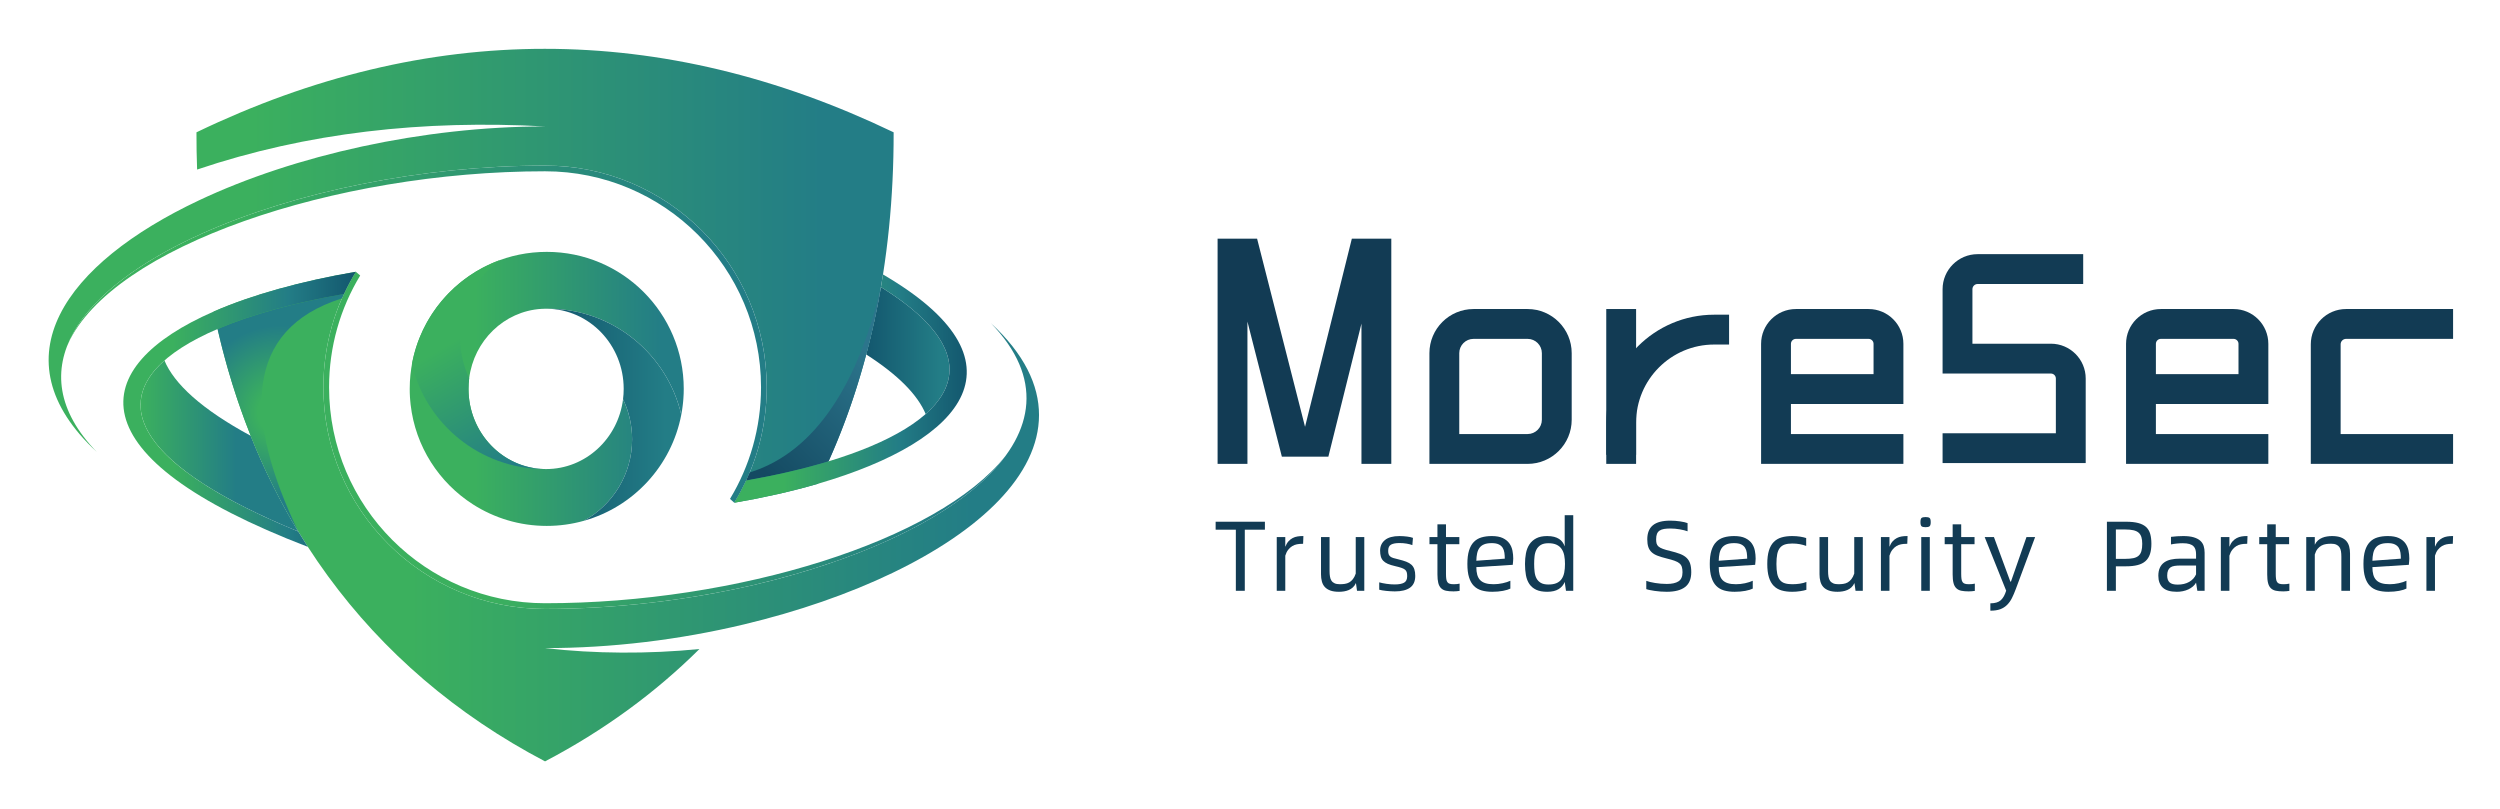
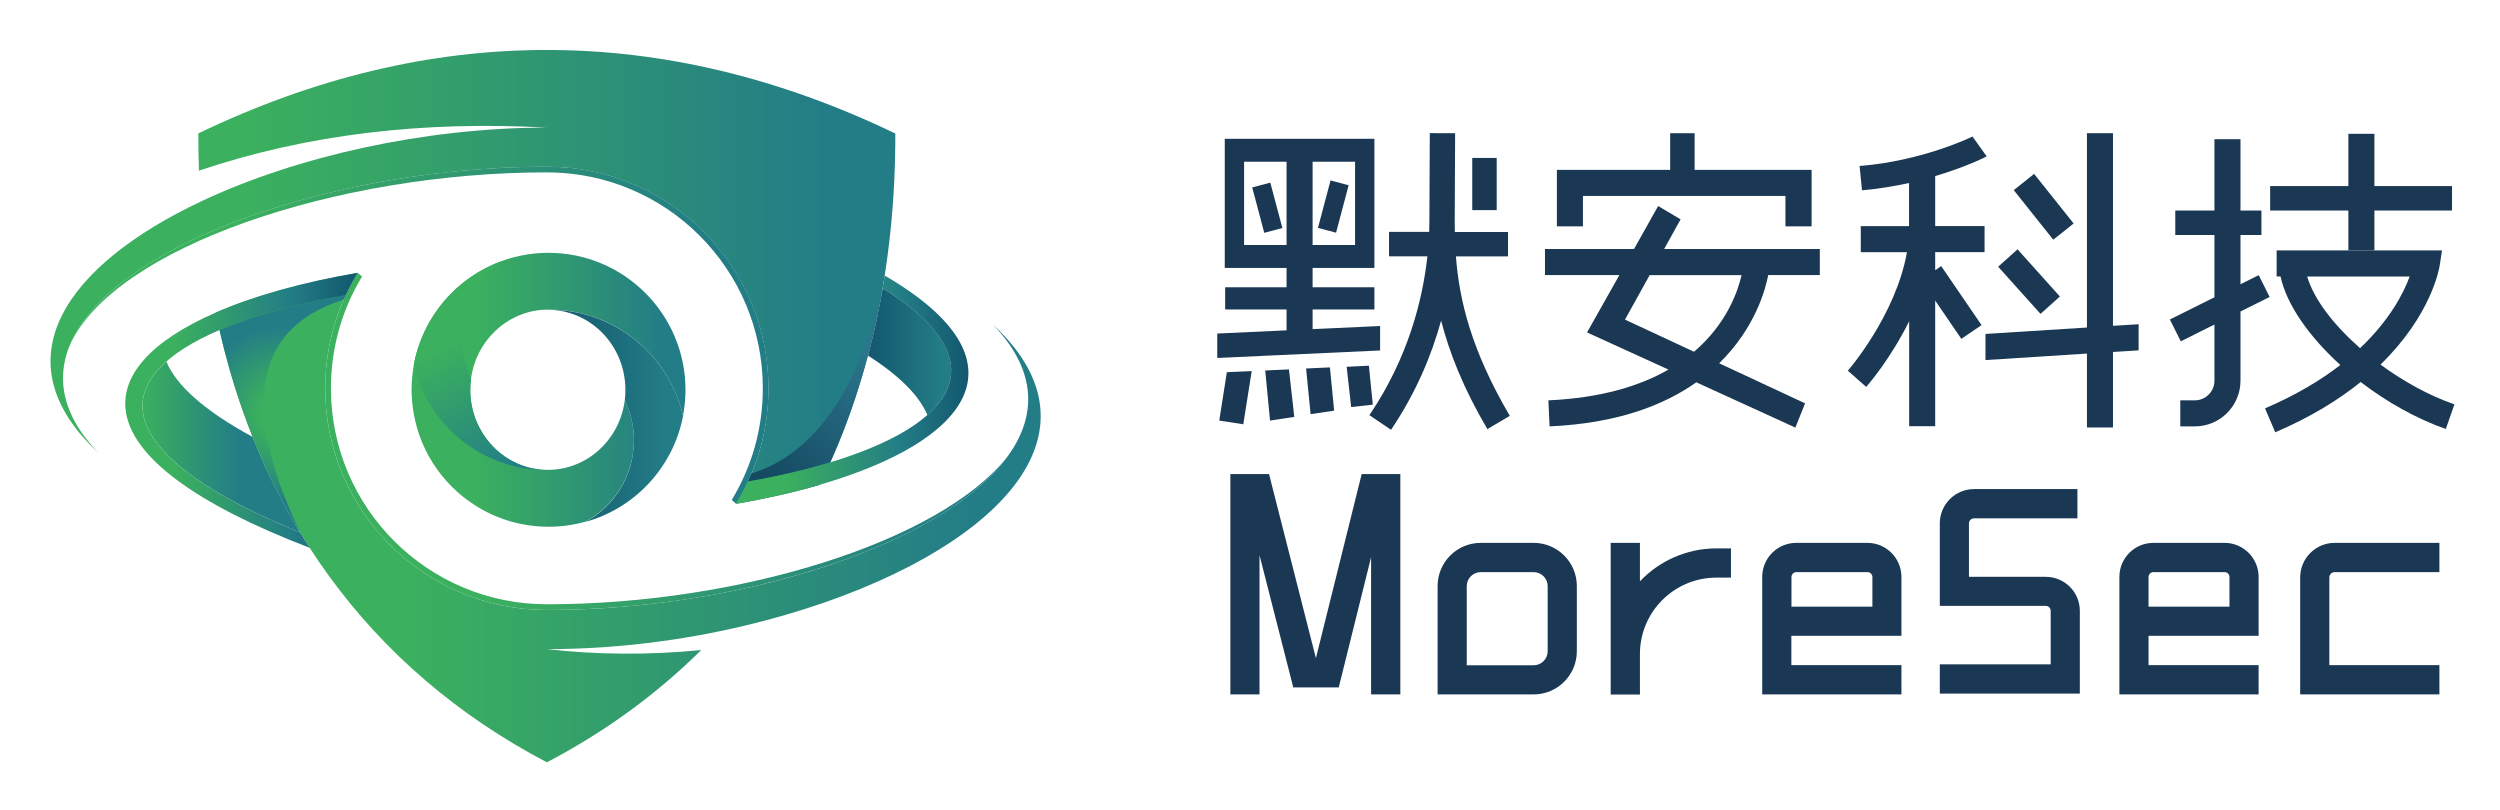
- <svg xmlns="http://www.w3.org/2000/svg" role="img" viewBox="26.59 43.84 346.58 112.08">
-   <defs>
-     <linearGradient id="a" x1="0" x2="1" y1="0" y2="0" gradientTransform="matrix(28.4927 0 0 -28.4927 62.542 76.686)" gradientUnits="userSpaceOnUse" spreadMethod="pad">
-       <stop offset="0" stop-color="#3bb05e" stop-opacity="1" />
-       <stop offset=".239" stop-color="#3bb05e" stop-opacity="1" />
-       <stop offset=".918" stop-color="#237d86" stop-opacity="1" />
-       <stop offset="1" stop-color="#237d86" stop-opacity="1" />
-     </linearGradient>
-     <linearGradient id="b" x1="0" x2="1" y1="0" y2="0" gradientTransform="scale(21.32848 -21.32848) rotate(60 5.066 .637)" gradientUnits="userSpaceOnUse" spreadMethod="pad">
-       <stop offset="0" stop-color="#3bb05e" stop-opacity="1" />
-       <stop offset=".239" stop-color="#3bb05e" stop-opacity="1" />
-       <stop offset=".918" stop-color="#237d86" stop-opacity="1" />
-       <stop offset="1" stop-color="#237d86" stop-opacity="1" />
-     </linearGradient>
-     <linearGradient id="c" x1="0" x2="1" y1="0" y2="0" gradientTransform="matrix(13.9553 0 0 -13.9553 76.823 73.994)" gradientUnits="userSpaceOnUse" spreadMethod="pad">
-       <stop offset="0" stop-color="#13576e" stop-opacity="1" />
-       <stop offset=".882" stop-color="#237d86" stop-opacity="1" />
-       <stop offset="1" stop-color="#237d86" stop-opacity="1" />
-     </linearGradient>
-     <linearGradient id="d" x1="0" x2="1" y1="0" y2="0" gradientTransform="matrix(16.39739 0 0 -16.39739 34.558 70.747)" gradientUnits="userSpaceOnUse" spreadMethod="pad">
-       <stop offset="0" stop-color="#3bb05e" stop-opacity="1" />
-       <stop offset=".607" stop-color="#237d86" stop-opacity="1" />
-       <stop offset="1" stop-color="#237d86" stop-opacity="1" />
-     </linearGradient>
-     <linearGradient id="e" x1="0" x2="1" y1="0" y2="0" gradientTransform="matrix(85.8043 0 0 -85.8043 42.17 63.41)" gradientUnits="userSpaceOnUse" spreadMethod="pad">
-       <stop offset="0" stop-color="#3bb05e" stop-opacity="1" />
-       <stop offset=".239" stop-color="#3bb05e" stop-opacity="1" />
-       <stop offset=".918" stop-color="#237d86" stop-opacity="1" />
-       <stop offset="1" stop-color="#237d86" stop-opacity="1" />
-     </linearGradient>
-     <linearGradient id="f" x1="0" x2="1" y1="0" y2="0" gradientTransform="matrix(70.92231 0 0 -70.92231 53.566 71.335)" gradientUnits="userSpaceOnUse" spreadMethod="pad">
-       <stop offset="0" stop-color="#3bb05e" stop-opacity="1" />
-       <stop offset=".239" stop-color="#3bb05e" stop-opacity="1" />
-       <stop offset=".918" stop-color="#237d86" stop-opacity="1" />
-       <stop offset="1" stop-color="#237d86" stop-opacity="1" />
-     </linearGradient>
-     <linearGradient id="h" x1="0" x2="1" y1="0" y2="0" gradientTransform="matrix(24.17074 0 0 -24.17074 32.766 74.562)" gradientUnits="userSpaceOnUse" spreadMethod="pad">
-       <stop offset="0" stop-color="#3bb05e" stop-opacity="1" />
-       <stop offset=".212" stop-color="#3bb05e" stop-opacity="1" />
-       <stop offset=".709" stop-color="#237d86" stop-opacity="1" />
-       <stop offset="1" stop-color="#13576e" stop-opacity="1" />
-     </linearGradient>
-     <linearGradient id="i" x1="0" x2="1" y1="0" y2="0" gradientTransform="matrix(8.66117 0 0 -8.66117 110.008 80.673)" gradientUnits="userSpaceOnUse" spreadMethod="pad">
-       <stop offset="0" stop-color="#13576e" stop-opacity="1" />
-       <stop offset=".882" stop-color="#237d86" stop-opacity="1" />
-       <stop offset="1" stop-color="#237d86" stop-opacity="1" />
-     </linearGradient>
-     <linearGradient id="j" x1="0" x2="1" y1="0" y2="0" gradientTransform="matrix(87.85871 0 0 -87.85871 25 88.445)" gradientUnits="userSpaceOnUse" spreadMethod="pad">
-       <stop offset="0" stop-color="#3bb05e" stop-opacity="1" />
-       <stop offset=".239" stop-color="#3bb05e" stop-opacity="1" />
-       <stop offset=".918" stop-color="#237d86" stop-opacity="1" />
-       <stop offset="1" stop-color="#237d86" stop-opacity="1" />
-     </linearGradient>
-     <linearGradient id="k" x1="0" x2="1" y1="0" y2="0" gradientTransform="matrix(72.6605 0 0 -72.6605 27 82.375)" gradientUnits="userSpaceOnUse" spreadMethod="pad">
-       <stop offset="0" stop-color="#3bb05e" stop-opacity="1" />
-       <stop offset=".239" stop-color="#3bb05e" stop-opacity="1" />
-       <stop offset=".918" stop-color="#237d86" stop-opacity="1" />
-       <stop offset="1" stop-color="#237d86" stop-opacity="1" />
-     </linearGradient>
-     <linearGradient id="l" x1="0" x2="1" y1="0" y2="0" gradientTransform="scale(-24.12917 24.12917) rotate(-45 1.83 7.481)" gradientUnits="userSpaceOnUse" spreadMethod="pad">
-       <stop offset="0" stop-color="#2c758c" stop-opacity="1" />
-       <stop offset=".239" stop-color="#2c758c" stop-opacity="1" />
-       <stop offset=".918" stop-color="#144a62" stop-opacity="1" />
-       <stop offset="1" stop-color="#144a62" stop-opacity="1" />
-     </linearGradient>
-     <linearGradient id="m" x1="0" x2="1" y1="0" y2="0" gradientTransform="matrix(24.1713 0 0 -24.1713 96.29 76.714)" gradientUnits="userSpaceOnUse" spreadMethod="pad">
-       <stop offset="0" stop-color="#3bb05e" stop-opacity="1" />
-       <stop offset=".212" stop-color="#3bb05e" stop-opacity="1" />
-       <stop offset=".709" stop-color="#237d86" stop-opacity="1" />
-       <stop offset="1" stop-color="#13576e" stop-opacity="1" />
-     </linearGradient>
-     <radialGradient id="g" cx="0" cy="0" r="1" fx="0" fy="0" gradientTransform="matrix(9.89056 0 0 -9.89056 49.132 74.205)" gradientUnits="userSpaceOnUse" spreadMethod="pad">
-       <stop offset="0" stop-color="#3bb05e" stop-opacity="1" />
-       <stop offset=".239" stop-color="#3bb05e" stop-opacity="1" />
-       <stop offset=".918" stop-color="#237d86" stop-opacity="1" />
-       <stop offset="1" stop-color="#237d86" stop-opacity="1" />
-     </radialGradient>
-     <clipPath id="n" clipPathUnits="userSpaceOnUse">
-       <path d="M0 150h300V0H0z" />
-     </clipPath>
-   </defs>
-   <g transform="matrix(1.33333 0 0 -1.33333 0 200)">
-     <path fill="url(#a)" stroke="none" d="M62.543 76.686c0-.139.002-.277.005-.415.004-.134.011-.267.018-.4 0-.014 0-.03.002-.046.009-.124.017-.25.029-.373.01-.136.024-.27.04-.406.498-4.356 2.961-8.115 6.482-10.368 2.215-1.417 4.847-2.239 7.67-2.239 1.335 0 2.627.184 3.853.529 2.995 1.639 5.025 4.821 5.025 8.476 0 1.493-.34 2.908-.945 4.169-.506-4.098-3.897-7.263-8.001-7.263-4.455 0-8.066 3.731-8.066 8.336 0 .372.024.738.068 1.097.498 3.914 3.629 6.975 7.495 7.222.013 0 .025.001.037.001.093.007.188.011.283.011.03 0 .061.002.091.002.03.001.061.001.092.001h.181c6.758 0 12.411-4.706 13.877-11.018.026.132.048.267.07.401 0 .002 0 .004.002.005.017.108.032.215.046.322.008.064.019.132.026.199.011.082.021.168.029.25.008.067.015.132.02.199.011.092.017.188.024.282.026.338.039.68.039 1.026 0 7.868-6.379 14.246-14.246 14.246-7.87 0-14.246-6.378-14.246-14.246" />
-     <path fill="url(#b)" stroke="none" d="M62.769 79.226c1.504-6.211 7.081-10.832 13.745-10.875-4.358.116-7.859 3.802-7.859 8.335 0 .372.024.738.068 1.097 0 .001 0 .006.002.008-.604 1.281-.942 2.713-.942 4.224 0 3.321 1.632 6.262 4.138 8.062-4.703-1.707-8.248-5.821-9.152-10.851" />
-     <path fill="url(#c)" stroke="none" d="M76.823 85.02c4.409-.056 7.967-3.765 7.967-8.334 0-.364-.023-.722-.068-1.073.605-1.261.945-2.676.945-4.169 0-3.655-2.03-6.837-5.025-8.476 5.153 1.443 9.123 5.715 10.137 11.034-1.466 6.312-7.119 11.018-13.877 11.018z" />
-     <path fill="url(#d)" stroke="none" d="M50.955 61.855c-1.9 3.138-3.548 6.46-4.943 9.951-5.112 2.766-7.956 5.4-8.972 7.832-5.319-4.691-2.709-10.933 13.915-17.783" />
-     <path fill="url(#e)" stroke="none" d="M42.169 84.732c4.24-20.675 15.907-37.049 34.444-46.776 6.102 3.201 11.459 7.124 16.053 11.682-5.326-.529-10.88-.497-16.053.096 6.912 0 13.965.859 20.687 2.465 22.448 5.363 39.559 18.474 25.667 31.326 10.993-11.352-4.017-22.398-24.676-27.233-6.862-1.584-14.335-2.485-21.678-2.485-12.728 0-23.047 10.319-23.047 23.048 0 4.4 1.233 8.511 3.371 12.008-5.732-.985-10.784-2.396-14.768-4.131" />
-     <path fill="url(#f)" stroke="none" d="M53.566 76.855c0-12.729 10.319-23.048 23.047-23.048 7.343 0 14.816.901 21.678 2.485 11.91 2.787 21.943 7.639 26.198 13.422C117.492 60.888 96.574 54.4 76.613 54.4c-12.402 0-22.455 10.054-22.455 22.455 0 4.253 1.181 8.23 3.235 11.62l-.456.388c-2.138-3.497-3.371-7.608-3.371-12.008" />
-     <path fill="url(#g)" stroke="none" d="M42.564 82.914c1.759-7.678 4.564-14.739 8.391-21.059-5.629 11.737-5.715 20.999 4.54 24.244.067.153.135.305.205.455-5.115-.902-9.616-2.132-13.136-3.64" />
-     <path fill="url(#h)" stroke="none" d="M42.169 84.732c-13.207-5.757-14.662-15.097 9.785-24.472-.34.525-.673 1.057-.999 1.595-20.871 8.599-19.653 16.239-8.391 21.059 3.52 1.508 8.021 2.738 13.136 3.64.369.796.783 1.567 1.237 2.309-5.732-.985-10.784-2.396-14.768-4.131" />
-     <path fill="url(#i)" stroke="none" d="M110.008 80.265c3.383-2.17 5.366-4.245 6.18-6.192 4.104 3.621 3.488 8.165-4.651 13.199-.413-2.391-.922-4.728-1.529-7.007" />
-     <path fill="url(#j)" stroke="none" d="M40.37 103.363c-.003-1.303.019-2.593.066-3.872 11.425 3.857 23.529 5.183 36.177 4.483-12.675 0-26.048-2.991-36.005-7.696-13.872-6.552-21.114-16.425-10.601-26.151-8.321 8.594-1.743 17.013 10.908 22.694 9.667 4.34 22.881 7.082 35.698 7.082 12.729 0 23.048-10.319 23.048-23.048 0-4.399-1.233-8.51-3.371-12.007 3.125.537 6.047 1.202 8.705 1.975 5.223 10.569 7.883 22.914 7.863 36.54-12.044 5.783-24.158 8.68-36.267 8.681-12.098.001-24.191-2.889-36.221-8.681" />
-     <path fill="url(#k)" stroke="none" d="M40.915 92.821c-6.983-3.137-12.116-7.107-13.914-11.479 4.587 10.143 27.719 17.969 49.612 17.969 12.403 0 22.457-10.053 22.457-22.456 0-4.247-1.18-8.218-3.226-11.606l.446-.401c2.138 3.497 3.371 7.608 3.371 12.007 0 12.729-10.319 23.048-23.048 23.048-12.817 0-26.031-2.742-35.698-7.082" />
-     <path fill="url(#l)" stroke="none" d="M97.898 67.998c-.118-.283-.242-.564-.37-.84 3.108.546 5.992 1.216 8.564 1.995 2.507 5.598 4.329 11.66 5.445 18.119-2.318-9.774-6.674-17.115-13.639-19.274" />
-     <path fill="url(#m)" stroke="none" d="M111.537 87.272c12.452-7.704 7.296-14.26-5.445-18.119-2.572-.779-5.456-1.449-8.564-1.995-.37-.796-.784-1.566-1.238-2.31 3.125.537 6.047 1.202 8.705 1.975 15.572 4.534 22.041 12.842 6.757 21.759-.068-.439-.138-.875-.215-1.31" />
-     <g clip-path="url(#n)">
-       <path fill="#123b54" fill-opacity="1" fill-rule="nonzero" stroke="none" d="M151.46 62.046h-2.091v-6.353h-.93v6.353h-2.102v.828h5.123z" />
-       <path fill="#123b54" fill-opacity="1" fill-rule="nonzero" stroke="none" d="M155.462 61.384l-.031-.808h-.123c-.18 0-.356-.016-.528-.051-.173-.034-.335-.098-.487-.192-.151-.093-.289-.219-.413-.378-.125-.158-.225-.361-.301-.61v-3.651h-.888v5.586h.888v-1.013c.09.234.201.424.331.569.132.145.277.258.435.341.159.082.326.139.502.165.176.027.347.042.512.042z" />
-       <path fill="#123b54" fill-opacity="1" fill-rule="nonzero" stroke="none" d="M161.794 61.28v-5.587h-.756l-.113.808c-.083-.187-.19-.339-.321-.456-.13-.118-.274-.209-.428-.274-.156-.066-.319-.112-.493-.14-.172-.028-.344-.041-.517-.041-.366 0-.67.044-.91.134-.241.09-.433.213-.574.372-.143.16-.242.351-.3.575-.059.224-.089.469-.089.74v3.869h.89v-3.539c0-.213.014-.404.042-.574.027-.169.08-.313.16-.43.079-.117.19-.206.332-.269.14-.062.321-.092.543-.092.172 0 .341.012.506.036.166.024.319.075.462.154.14.08.267.193.38.338.116.145.213.337.296.578v3.798z" />
-       <path fill="#123b54" fill-opacity="1" fill-rule="nonzero" stroke="none" d="M164.97 55.63c-.138 0-.284.005-.439.016-.156.009-.31.023-.46.036-.153.014-.292.032-.419.057-.128.024-.23.047-.306.067v.765c.097-.027.213-.054.347-.082.133-.027.273-.052.419-.073.144-.02.291-.036.439-.047.148-.01.285-.015.409-.015.427 0 .75.061.967.18.218.122.326.348.326.679 0 .166-.015.303-.047.409-.03.107-.091.196-.18.269-.089.072-.216.136-.378.191-.162.056-.378.114-.647.176-.309.069-.564.148-.765.238-.201.09-.358.197-.476.321-.118.125-.2.271-.248.445-.049.172-.073.376-.073.61 0 .455.168.821.503 1.097.333.276.836.414 1.506.414.267 0 .535-.019.799-.052.267-.035.468-.079.606-.135l-.062-.754c-.159.061-.355.113-.59.155-.235.041-.482.061-.745.061-.392 0-.687-.055-.884-.166-.197-.109-.294-.324-.294-.64 0-.145.015-.263.046-.352.03-.09.084-.168.161-.233.075-.067.181-.121.32-.165.138-.046.316-.092.538-.14.317-.077.588-.157.813-.243.223-.086.404-.194.543-.32.137-.129.238-.286.298-.472.064-.187.095-.414.095-.683 0-.558-.182-.967-.544-1.226-.361-.258-.888-.388-1.578-.388" />
-       <path fill="#123b54" fill-opacity="1" fill-rule="nonzero" stroke="none" d="M171.096 56.376c.124 0 .231.005.326.015.092.01.187.026.283.047v-.755c-.109-.013-.213-.027-.309-.036-.097-.011-.203-.016-.321-.016-.311 0-.572.023-.782.067-.211.045-.382.133-.516.265-.136.13-.232.31-.29.543-.059.23-.088.528-.088.894v3.135h-.828v.745h.828v1.325h.889V61.28h1.387v-.745h-1.387v-3.083c0-.221.011-.401.032-.539s.06-.246.119-.325c.058-.08.138-.135.243-.165.102-.032.241-.047.414-.047" />
-       <path fill="#123b54" fill-opacity="1" fill-rule="nonzero" stroke="none" d="M176.402 59.034c0 .214-.014.42-.042.616-.027.197-.087.369-.181.518-.092.148-.229.265-.409.351-.179.086-.42.13-.723.13-.325 0-.588-.042-.792-.125-.204-.082-.364-.203-.481-.362-.117-.158-.2-.352-.249-.579-.048-.228-.075-.484-.082-.766zm.879.011c0-.075-.005-.171-.016-.283-.01-.116-.021-.238-.035-.369l-3.787-.238c0-.303.031-.567.093-.791.062-.225.163-.409.301-.554.137-.144.32-.254.548-.325.228-.073.51-.109.848-.109.311 0 .626.034.946.103.321.07.589.156.803.258v-.816c-.084-.041-.19-.083-.321-.125-.131-.04-.28-.077-.446-.109-.165-.031-.343-.054-.532-.072-.189-.017-.385-.025-.585-.025-.414 0-.781.046-1.101.139-.321.093-.591.251-.813.476-.22.224-.387.52-.501.891-.115.368-.171.832-.171 1.39 0 .559.056 1.023.171 1.393.114.368.279.665.496.888.217.225.483.384.797.476.314.094.67.141 1.071.141.476 0 .86-.072 1.153-.212.293-.142.518-.325.678-.549.158-.225.265-.477.321-.755.055-.28.082-.554.082-.823" />
-       <path fill="#123b54" fill-opacity="1" fill-rule="nonzero" stroke="none" d="M180.944 56.346c.338 0 .617.048.838.145.221.096.396.236.527.422.131.187.223.413.275.679.052.266.077.564.077.895 0 .318-.025.608-.077.874-.052.265-.144.493-.275.683-.131.189-.306.336-.527.439-.221.104-.5.156-.838.156-.338 0-.605-.061-.802-.181-.196-.121-.346-.284-.451-.487-.102-.202-.169-.435-.196-.692-.028-.26-.04-.523-.04-.792 0-.289.015-.565.046-.829.03-.261.098-.49.201-.682.104-.193.254-.346.45-.46.197-.114.46-.17.792-.17m2.576 7.21v-7.862h-.755l-.134.92c-.111-.296-.314-.541-.611-.734-.297-.193-.701-.29-1.211-.29-.463 0-.843.07-1.143.211-.3.143-.535.341-.709.596-.172.255-.291.559-.357.915-.065.355-.097.748-.097 1.175 0 .379.032.745.097 1.096.066.352.185.66.357.926.174.266.409.478.709.637.3.159.68.238 1.143.238.276 0 .514-.026.715-.078.199-.052.372-.124.517-.218.144-.092.265-.205.362-.336.096-.131.172-.279.228-.445v3.249z" />
-       <path fill="#123b54" fill-opacity="1" fill-rule="nonzero" stroke="none" d="M193.244 55.59c-.22 0-.438.009-.656.025-.218.018-.421.04-.612.068-.189.027-.357.057-.505.089-.149.029-.268.062-.357.097v.858c.103-.04.234-.08.393-.118.159-.039.331-.074.517-.103.186-.031.383-.056.59-.073.207-.017.416-.027.63-.027.539 0 .945.091 1.222.271.275.178.414.491.414.941 0 .22-.024.405-.069.553-.044.148-.129.273-.254.378-.123.104-.292.192-.505.269-.214.077-.491.155-.828.238-.366.09-.676.182-.93.28-.256.096-.463.219-.621.367-.159.147-.276.328-.347.542-.073.214-.109.481-.109.796 0 .657.194 1.144.584 1.466.389.32.991.48 1.806.48.172 0 .347-.006.523-.02.176-.015.344-.033.507-.058.161-.023.309-.05.445-.082.134-.031.242-.064.325-.099v-.848c-.207.075-.476.144-.808.202-.331.059-.659.087-.983.087-.247 0-.465-.016-.651-.046s-.341-.088-.466-.17c-.123-.083-.215-.196-.274-.342-.058-.145-.087-.334-.087-.57 0-.165.015-.308.046-.428.031-.121.099-.226.202-.316.103-.09.251-.171.445-.242.193-.073.451-.148.776-.223.401-.096.741-.198 1.019-.305.28-.108.505-.244.677-.409.173-.165.297-.367.373-.605.076-.238.114-.533.114-.885 0-.704-.216-1.22-.648-1.547-.43-.328-1.063-.491-1.898-.491" />
-       <path fill="#123b54" fill-opacity="1" fill-rule="nonzero" stroke="none" d="M201.605 59.034c0 .214-.015.42-.042.616-.027.197-.087.369-.181.518-.092.148-.229.265-.409.351-.178.086-.421.13-.723.13-.325 0-.588-.042-.792-.125-.204-.082-.364-.203-.481-.362-.117-.158-.2-.352-.249-.579-.048-.228-.075-.484-.082-.766zm.879.011c0-.075-.005-.171-.016-.283-.01-.116-.022-.238-.035-.369l-3.787-.238c0-.303.031-.567.093-.791.062-.225.163-.409.301-.554.137-.144.32-.254.547-.325.229-.073.511-.109.848-.109.312 0 .627.034.947.103.321.07.589.156.802.258v-.816c-.083-.041-.189-.083-.32-.125-.131-.04-.28-.077-.446-.109-.165-.031-.343-.054-.532-.072-.19-.017-.385-.025-.585-.025-.414 0-.781.046-1.101.139-.321.093-.592.251-.813.476-.22.224-.387.52-.501.891-.115.368-.171.832-.171 1.39 0 .559.056 1.023.171 1.393.114.368.279.665.495.888.218.225.484.384.798.476.314.094.67.141 1.071.141.476 0 .86-.072 1.153-.212.293-.142.518-.325.678-.549.159-.225.265-.477.321-.755.055-.28.082-.554.082-.823" />
-       <path fill="#123b54" fill-opacity="1" fill-rule="nonzero" stroke="none" d="M206.28 55.59c-.413 0-.781.046-1.101.14-.32.092-.591.251-.813.475-.22.224-.388.521-.501.891-.114.368-.171.832-.171 1.39 0 .559.057 1.023.171 1.393.113.368.281.665.501.889.222.224.493.384.813.475.32.094.688.141 1.101.141.311 0 .592-.021.843-.063.253-.041.457-.089.616-.144v-.817c-.207.075-.427.136-.661.18-.235.044-.498.068-.787.068-.31 0-.569-.036-.777-.104-.206-.069-.376-.184-.505-.347-.132-.161-.225-.379-.281-.651-.054-.273-.082-.616-.082-1.03 0-.407.028-.744.082-1.013.056-.269.149-.485.281-.647.129-.163.3-.277.511-.341.21-.067.47-.099.781-.099.262 0 .521.019.777.057.255.038.481.098.682.18v-.817c-.076-.027-.17-.053-.284-.077-.115-.025-.238-.047-.373-.067-.135-.021-.273-.037-.414-.047-.141-.01-.278-.015-.409-.015" />
-       <path fill="#123b54" fill-opacity="1" fill-rule="nonzero" stroke="none" d="M213.626 61.28v-5.587h-.756l-.113.808c-.083-.187-.19-.339-.321-.456-.13-.118-.274-.209-.429-.274-.155-.066-.318-.112-.492-.14-.172-.028-.344-.041-.517-.041-.366 0-.67.044-.91.134-.241.09-.433.213-.574.372-.143.16-.242.351-.3.575-.059.224-.089.469-.089.74v3.869h.89v-3.539c0-.213.013-.404.042-.574.026-.169.08-.313.159-.43.08-.117.19-.206.333-.269.14-.062.321-.092.543-.092.172 0 .341.012.506.036.166.024.319.075.461.154.14.08.268.193.381.338.116.145.212.337.296.578v3.798z" />
-       <path fill="#123b54" fill-opacity="1" fill-rule="nonzero" stroke="none" d="M218.281 61.384l-.031-.808h-.124c-.18 0-.356-.016-.528-.051-.172-.034-.335-.098-.487-.192-.15-.093-.289-.219-.412-.378-.125-.158-.226-.361-.301-.61v-3.651h-.889v5.586h.889v-1.013c.09.234.2.424.33.569.132.145.277.258.436.341.159.082.325.139.501.165.176.027.347.042.513.042z" />
-       <path fill="#123b54" fill-opacity="1" fill-rule="nonzero" stroke="none" d="M219.703 61.28h.89v-5.587h-.89zm.456 1.025c-.2 0-.34.03-.419.092-.079.063-.12.207-.12.435 0 .234.041.38.12.439.079.059.219.088.419.088.187 0 .321-.029.403-.088.084-.059.125-.205.125-.439 0-.228-.041-.372-.125-.435-.082-.062-.216-.092-.403-.092" />
-       <path fill="#123b54" fill-opacity="1" fill-rule="nonzero" stroke="none" d="M224.665 56.376c.123 0 .231.005.325.015.093.01.188.026.284.047v-.755c-.109-.013-.213-.027-.309-.036-.097-.011-.204-.016-.321-.016-.311 0-.572.023-.782.067-.211.045-.383.133-.516.265-.136.13-.232.31-.29.543-.06.23-.088.528-.088.894v3.135h-.828v.745h.828v1.325h.889V61.28h1.387v-.745h-1.387v-3.083c0-.221.011-.401.032-.539.02-.138.059-.246.118-.325.058-.08.139-.135.244-.165.102-.032.24-.047.414-.047" />
-       <path fill="#123b54" fill-opacity="1" fill-rule="nonzero" stroke="none" d="M226.888 54.39c.483 0 .844.106 1.082.32.237.214.425.546.563.994l-2.235 5.577h.962l1.707-4.635h.063l1.614 4.635h.899l-2.007-5.401c-.13-.352-.265-.666-.403-.942-.139-.277-.305-.512-.502-.708-.196-.196-.431-.347-.708-.451-.276-.103-.621-.155-1.035-.155z" />
-       <path fill="#123b54" fill-opacity="1" fill-rule="nonzero" stroke="none" d="M240.922 59.014c.33 0 .609.025.837.073.227.048.409.133.543.252.136.122.231.281.291.483.058.199.087.452.087.754 0 .277-.029.508-.087.699-.06.19-.155.343-.291.461-.134.117-.316.202-.543.253-.228.051-.507.078-.837.078h-.983v-3.053zm-1.915 3.86h1.997c.504 0 .924-.046 1.262-.135.338-.09.609-.227.812-.413.203-.186.347-.424.43-.715.082-.289.124-.634.124-1.035 0-.419-.05-.779-.15-1.075-.1-.297-.255-.538-.466-.724-.21-.186-.483-.323-.817-.409-.335-.087-.733-.129-1.195-.129h-1.065v-2.545h-.932z" />
-       <path fill="#123b54" fill-opacity="1" fill-rule="nonzero" stroke="none" d="M246.361 56.335c.469 0 .87.094 1.201.284.331.191.57.45.714.781v.921h-1.645c-.228 0-.428-.014-.6-.042-.172-.027-.315-.081-.425-.16-.11-.079-.192-.187-.247-.325-.057-.139-.084-.314-.084-.527 0-.312.084-.545.249-.701.165-.154.444-.231.837-.231m.58 5.049c.441 0 .805-.044 1.091-.13.287-.086.515-.205.683-.357.168-.151.286-.334.353-.548.064-.214.098-.446.098-.693v-3.963h-.756l-.134.848c-.084-.151-.193-.285-.331-.402-.138-.118-.296-.218-.472-.301-.175-.082-.367-.145-.574-.187-.207-.042-.413-.061-.619-.061-.67 0-1.158.145-1.466.434-.306.29-.46.701-.46 1.232 0 .331.054.609.161.837.107.228.256.411.45.549.193.137.426.238.699.3.271.061.574.092.904.092h1.708v.467c0 .165-.019.319-.058.46-.038.142-.106.262-.207.361-.098.101-.239.179-.418.234-.179.054-.411.083-.694.083-.186 0-.388-.01-.603-.032-.218-.02-.428-.051-.627-.093v.787c.207.027.421.048.641.062.221.013.431.021.631.021" />
-       <path fill="#123b54" fill-opacity="1" fill-rule="nonzero" stroke="none" d="M253.626 61.384l-.031-.808h-.124c-.18 0-.356-.016-.528-.051-.172-.034-.335-.098-.487-.192-.15-.093-.289-.219-.413-.378-.124-.158-.225-.361-.3-.61v-3.651h-.889v5.586h.889v-1.013c.09.234.2.424.33.569.132.145.277.258.436.341.159.082.325.139.501.165.176.027.347.042.512.042z" />
-       <path fill="#123b54" fill-opacity="1" fill-rule="nonzero" stroke="none" d="M257.37 56.376c.124 0 .232.005.326.015.092.01.188.026.283.047v-.755c-.108-.013-.213-.027-.309-.036-.097-.011-.203-.016-.321-.016-.311 0-.571.023-.781.067-.211.045-.383.133-.516.265-.136.13-.233.31-.291.543-.059.23-.087.528-.087.894v3.135h-.828v.745h.828v1.325h.888V61.28h1.388v-.745h-1.388v-3.083c0-.221.011-.401.033-.539.02-.138.059-.246.118-.325.058-.08.139-.135.243-.165.103-.032.241-.047.414-.047" />
-       <path fill="#123b54" fill-opacity="1" fill-rule="nonzero" stroke="none" d="M262.412 61.384c.365 0 .669-.046.911-.136.24-.089.432-.215.574-.377.141-.161.241-.352.299-.574.059-.22.089-.465.089-.734v-3.869h-.901v3.538c0 .214-.013.404-.04.574-.029.169-.082.309-.161.425-.08.113-.188.201-.327.262-.137.063-.316.094-.538.094-.179 0-.352-.012-.521-.036-.17-.024-.328-.076-.478-.155-.146-.079-.282-.192-.402-.336-.121-.146-.22-.343-.295-.59v-3.776h-.89v5.586h.89v-.797c.083.18.191.328.325.446.136.116.281.208.441.274.158.066.325.113.501.139.176.027.35.042.523.042" />
-       <path fill="#123b54" fill-opacity="1" fill-rule="nonzero" stroke="none" d="M269.571 59.034c0 .214-.015.42-.042.616-.027.197-.087.369-.181.518-.092.148-.229.265-.409.351-.178.086-.42.13-.723.13-.325 0-.587-.042-.792-.125-.204-.082-.364-.203-.481-.362-.117-.158-.201-.352-.249-.579-.048-.228-.075-.484-.082-.766zm.879.011c0-.075-.005-.171-.016-.283-.01-.116-.021-.238-.035-.369l-3.787-.238c0-.303.031-.567.093-.791.062-.225.163-.409.301-.554.137-.144.32-.254.547-.325.229-.073.511-.109.849-.109.311 0 .626.034.946.103.321.07.589.156.802.258v-.816c-.083-.041-.189-.083-.32-.125-.131-.04-.28-.077-.446-.109-.165-.031-.343-.054-.532-.072-.19-.017-.385-.025-.585-.025-.414 0-.781.046-1.101.139-.321.093-.592.251-.813.476-.22.224-.388.52-.502.891-.114.368-.17.832-.17 1.39 0 .559.056 1.023.17 1.393.114.368.28.665.497.888.217.225.483.384.797.476.314.094.67.141 1.071.141.476 0 .86-.072 1.153-.212.293-.142.518-.325.678-.549.158-.225.265-.477.321-.755.055-.28.082-.554.082-.823" />
-       <path fill="#123b54" fill-opacity="1" fill-rule="nonzero" stroke="none" d="M275 61.384l-.031-.808h-.124c-.18 0-.356-.016-.528-.051-.172-.034-.335-.098-.486-.192-.151-.093-.29-.219-.413-.378-.125-.158-.226-.361-.301-.61v-3.651h-.889v5.586h.889v-1.013c.09.234.2.424.331.569.131.145.276.258.435.341.159.082.325.139.501.165.176.027.348.042.513.042z" />
-       <path fill="#123b54" fill-opacity="1" fill-rule="nonzero" stroke="none" d="M164.602 68.889h-3.103v14.585l-3.441-13.835h-4.835l-3.579 14.043V68.889h-3.103v23.416h4.107l4.986-19.562 4.865 19.562h4.103z" />
-       <path fill="#123b54" fill-opacity="1" fill-rule="nonzero" stroke="none" d="M171.668 71.991h7.104c.819 0 1.485.666 1.485 1.485v6.925c0 .819-.666 1.486-1.485 1.486h-5.619c-.819 0-1.485-.667-1.485-1.486zm7.104-3.103h-10.207v11.513c0 2.53 2.058 4.588 4.588 4.588h5.619c2.53 0 4.587-2.058 4.587-4.588v-6.925c0-2.53-2.057-4.588-4.587-4.588" />
-       <path fill="#123b54" fill-opacity="1" fill-rule="nonzero" stroke="none" d="M206.154 78.217h8.59v3.153c0 .285-.232.517-.518.517h-7.554c-.285 0-.518-.232-.518-.517zm11.692-9.328h-14.795V81.37c0 1.999 1.622 3.619 3.621 3.619h7.554c1.999 0 3.62-1.62 3.62-3.619v-6.256h-11.692v-3.123h11.692z" />
-       <path fill="#123b54" fill-opacity="1" fill-rule="nonzero" stroke="none" d="M244.1 78.217h8.589v3.153c0 .285-.232.517-.518.517h-7.554c-.285 0-.517-.232-.517-.517zm11.691-9.328h-14.794V81.37c0 1.999 1.621 3.619 3.62 3.619h7.554c2 0 3.62-1.62 3.62-3.619v-6.256H244.1v-3.123h11.691z" />
-       <path fill="#123b54" fill-opacity="1" fill-rule="nonzero" stroke="none" d="M275 68.889h-14.794v12.433c0 2.023 1.646 3.668 3.667 3.668H275v-3.103h-11.127c-.311 0-.565-.253-.565-.565v-9.33H275z" />
-       <path fill="#123b54" fill-opacity="1" fill-rule="nonzero" stroke="none" d="M236.802 68.972h-14.881v3.103h11.778v5.689c0 .286-.231.518-.516.518h-11.262v8.77c0 2.008 1.635 3.642 3.643 3.642h10.977v-3.103h-10.977c-.298 0-.54-.242-.54-.539v-5.668h8.159c1.995 0 3.619-1.623 3.619-3.62z" />
-       <path fill="#123b54" fill-opacity="1" fill-rule="nonzero" stroke="none" d="M190.055 68.889h-3.103V84.99h3.103z" />
-       <path fill="#123b54" fill-opacity="1" fill-rule="nonzero" stroke="none" d="M190.055 69.834h-3.103v3.348c0 6.186 5.033 11.218 11.218 11.218h1.552v-3.103h-1.552c-4.474 0-8.115-3.64-8.115-8.115z" />
-     </g>
+ <svg xmlns="http://www.w3.org/2000/svg" role="img" viewBox="24.95 34.45 249.60 80.85">
+   <style>svg {enable-background:new 0 0 300 150}</style>
+   <style>.st13{fill:#1a3853}</style>
+   <linearGradient id="SVGID_1_" x1="66.04" x2="93.394" y1="73.382" y2="73.382" gradientUnits="userSpaceOnUse">
+     <stop offset=".238" stop-color="#3bb05e" />
+     <stop offset=".918" stop-color="#237d86" />
+   </linearGradient>
+   <path fill="url(#SVGID_1_)" d="M93.39 73.38c0 .33-.01.66-.04.98-.01.09-.01.18-.02.27-.01.06-.01.13-.02.19l-.03.24c-.01.06-.02.13-.03.19-.01.1-.03.21-.04.31v.01c-.02.13-.04.26-.07.38-1.41-6.06-6.83-10.58-13.32-10.58h-.35c-.09 0-.18 0-.27.01h-.03c-3.71.24-6.72 3.17-7.2 6.93-.04.34-.07.7-.07 1.05 0 4.42 3.47 8 7.75 8 3.94 0 7.19-3.04 7.68-6.97.58 1.21.91 2.57.91 4 0 3.51-1.95 6.56-4.82 8.14-1.18.33-2.42.51-3.7.51-2.71 0-5.24-.79-7.36-2.15-3.38-2.16-5.74-5.77-6.22-9.95-.02-.13-.03-.26-.04-.39l-.03-.36v-.04c-.01-.13-.01-.26-.02-.38 0-.13-.01-.26-.01-.4 0-7.55 6.12-13.68 13.68-13.68 7.55.01 13.67 6.14 13.67 13.69z" />
+   <linearGradient id="SVGID_2_" x1="69.151" x2="79.389" y1="63.688" y2="81.42" gradientUnits="userSpaceOnUse">
+     <stop offset=".238" stop-color="#3bb05e" />
+     <stop offset=".918" stop-color="#237d86" />
+   </linearGradient>
+   <path fill="url(#SVGID_2_)" d="M79.45 81.38c-6.4-.04-11.75-4.48-13.2-10.44.87-4.83 4.27-8.78 8.79-10.42-2.41 1.73-3.97 4.55-3.97 7.74 0 1.45.32 2.83.9 4.06v.01c-.04.34-.07.7-.07 1.05.01 4.35 3.37 7.89 7.55 8z" />
+   <linearGradient id="SVGID_3_" x1="79.75" x2="93.147" y1="75.966" y2="75.966" gradientUnits="userSpaceOnUse">
+     <stop offset="0" stop-color="#13576e" />
+     <stop offset=".882" stop-color="#237d86" />
+   </linearGradient>
+   <path fill="url(#SVGID_3_)" d="M93.15 75.96c-.97 5.11-4.78 9.21-9.73 10.59 2.88-1.57 4.82-4.63 4.82-8.14 0-1.43-.33-2.79-.91-4 .04-.34.06-.68.06-1.03 0-4.39-3.42-7.95-7.65-8h.08c6.49 0 11.92 4.52 13.33 10.58z" />
+   <linearGradient id="SVGID_4_" x1="39.176" x2="54.917" y1="79.083" y2="79.083" gradientUnits="userSpaceOnUse">
+     <stop offset="0" stop-color="#3bb05e" />
+     <stop offset=".607" stop-color="#237d86" />
+   </linearGradient>
+   <path fill="url(#SVGID_4_)" fill-rule="evenodd" d="M41.56 70.55c-5.11 4.5-2.6 10.5 13.36 17.07-1.82-3.01-3.41-6.2-4.75-9.55-4.91-2.66-7.64-5.19-8.61-7.52z" clip-rule="evenodd" />
+   <linearGradient id="SVGID_5_" x1="46.483" x2="128.855" y1="86.127" y2="86.127" gradientUnits="userSpaceOnUse">
+     <stop offset=".238" stop-color="#3bb05e" />
+     <stop offset=".918" stop-color="#237d86" />
+   </linearGradient>
+   <path fill="url(#SVGID_5_)" fill-rule="evenodd" d="M124.05 66.82c10.55 10.9-3.86 21.5-23.69 26.14-6.59 1.52-13.76 2.39-20.81 2.39-12.22 0-22.13-9.91-22.13-22.13 0-4.22 1.18-8.17 3.24-11.53-5.5.95-10.35 2.3-14.18 3.97 4.07 19.85 15.27 35.57 33.07 44.9 5.86-3.07 11-6.84 15.41-11.21-5.11.51-10.44.48-15.41-.09 6.63 0 13.41-.82 19.86-2.37 21.55-5.15 37.97-17.74 24.64-30.07z" clip-rule="evenodd" />
+   <linearGradient id="SVGID_6_" x1="57.423" x2="125.51" y1="78.518" y2="78.518" gradientUnits="userSpaceOnUse">
+     <stop offset=".238" stop-color="#3bb05e" />
+     <stop offset=".918" stop-color="#237d86" />
+   </linearGradient>
+   <path fill="url(#SVGID_6_)" fill-rule="evenodd" d="M79.55 94.78c-11.91 0-21.56-9.65-21.56-21.56 0-4.08 1.13-7.9 3.11-11.16l-.44-.37c-2.05 3.36-3.24 7.3-3.24 11.53 0 12.22 9.91 22.13 22.13 22.13 7.05 0 14.22-.86 20.81-2.39 11.43-2.68 21.07-7.33 25.15-12.89-6.72 8.48-26.8 14.71-45.96 14.71z" clip-rule="evenodd" />
+   <radialGradient id="SVGID_7_" cx="499.588" cy="-93.911" r="4.792" gradientTransform="translate(-936.817 261.857) scale(1.9816)" gradientUnits="userSpaceOnUse">
+     <stop offset=".238" stop-color="#3bb05e" />
+     <stop offset=".918" stop-color="#237d86" />
+   </radialGradient>
+   <path fill="url(#SVGID_7_)" fill-rule="evenodd" d="M54.92 87.62c-5.4-11.27-5.49-20.16 4.36-23.27.06-.15.13-.29.2-.44-4.91.87-9.23 2.05-12.61 3.49 1.68 7.37 4.37 14.15 8.05 20.22z" clip-rule="evenodd" />
+   <linearGradient id="SVGID_8_" x1="37.456" x2="60.66" y1="75.421" y2="75.421" gradientUnits="userSpaceOnUse">
+     <stop offset=".212" stop-color="#3bb05e" />
+     <stop offset=".709" stop-color="#237d86" />
+     <stop offset="1" stop-color="#13576e" />
+   </linearGradient>
+   <path fill="url(#SVGID_8_)" fill-rule="evenodd" d="M55.88 89.15c-.33-.5-.65-1.02-.96-1.53-20.04-8.25-18.87-15.59-8.06-20.22 3.38-1.45 7.7-2.63 12.61-3.49.35-.76.75-1.5 1.19-2.22-5.5.95-10.35 2.3-14.18 3.97-12.68 5.52-14.07 14.49 9.4 23.49z" clip-rule="evenodd" />
+   <linearGradient id="SVGID_9_" x1="111.608" x2="119.923" y1="69.554" y2="69.554" gradientUnits="userSpaceOnUse">
+     <stop offset="0" stop-color="#13576e" />
+     <stop offset=".882" stop-color="#237d86" />
+   </linearGradient>
+   <path fill="url(#SVGID_9_)" fill-rule="evenodd" d="M113.08 63.22c-.4 2.3-.89 4.54-1.47 6.73 3.25 2.08 5.15 4.07 5.93 5.94 3.94-3.48 3.35-7.84-4.46-12.67z" clip-rule="evenodd" />
+   <linearGradient id="SVGID_10_" x1="30" x2="114.344" y1="62.092" y2="62.092" gradientUnits="userSpaceOnUse">
+     <stop offset=".238" stop-color="#3bb05e" />
+     <stop offset=".918" stop-color="#237d86" />
+   </linearGradient>
+   <path fill="url(#SVGID_10_)" fill-rule="evenodd" d="M44.75 47.77c0 1.25.02 2.49.06 3.72 10.97-3.7 22.59-4.97 34.73-4.3-12.17 0-25.01 2.87-34.56 7.39-13.32 6.29-20.27 15.77-10.18 25.11-7.99-8.25-1.67-16.33 10.47-21.79 9.28-4.17 21.97-6.8 34.27-6.8 12.22 0 22.13 9.91 22.13 22.13 0 4.22-1.18 8.17-3.24 11.53 3-.52 5.8-1.15 8.36-1.9 5.01-10.15 7.57-22 7.55-35.08-23.11-11.11-46.48-11.13-69.59-.01z" clip-rule="evenodd" />
+   <linearGradient id="SVGID_11_" x1="31.921" x2="101.675" y1="67.92" y2="67.92" gradientUnits="userSpaceOnUse">
+     <stop offset=".238" stop-color="#3bb05e" />
+     <stop offset=".918" stop-color="#237d86" />
+   </linearGradient>
+   <path fill="url(#SVGID_11_)" fill-rule="evenodd" d="M79.55 51.09c-12.3 0-24.99 2.63-34.27 6.8-6.7 3.01-11.63 6.82-13.36 11.02 4.4-9.74 26.61-17.25 47.63-17.25 11.91 0 21.56 9.65 21.56 21.56 0 4.08-1.13 7.89-3.1 11.14l.43.39c2.05-3.36 3.24-7.3 3.24-11.53 0-12.22-9.91-22.13-22.13-22.13z" clip-rule="evenodd" />
+   <linearGradient id="SVGID_12_" x1="116.118" x2="99.738" y1="66.26" y2="82.64" gradientUnits="userSpaceOnUse">
+     <stop offset=".238" stop-color="#2c758c" />
+     <stop offset=".918" stop-color="#144a62" />
+   </linearGradient>
+   <path fill="url(#SVGID_12_)" fill-rule="evenodd" d="M99.98 81.72c-.11.27-.23.54-.36.81 2.98-.52 5.75-1.17 8.22-1.92 2.41-5.37 4.16-11.19 5.23-17.39-2.22 9.38-6.4 16.43-13.09 18.5z" clip-rule="evenodd" />
+   <linearGradient id="SVGID_13_" x1="98.439" x2="121.643" y1="73.354" y2="73.354" gradientUnits="userSpaceOnUse">
+     <stop offset=".212" stop-color="#3bb05e" />
+     <stop offset=".709" stop-color="#237d86" />
+     <stop offset="1" stop-color="#13576e" />
+   </linearGradient>
+   <path fill="url(#SVGID_13_)" fill-rule="evenodd" d="M113.28 61.96c-.07.42-.13.84-.21 1.26 11.95 7.4 7 13.69-5.23 17.39-2.47.75-5.24 1.39-8.22 1.92-.36.76-.75 1.5-1.19 2.22 3-.52 5.8-1.15 8.36-1.9 14.95-4.35 21.16-12.33 6.49-20.89z" clip-rule="evenodd" />
+   <g>
+     <path d="M182.99 54.01h20.22v3.04h2.61v-5.64h-11.68v-3.66h-2.44v3.66h-11.31v5.64h2.6z" class="st13" />
+     <path d="M183.4 67.64l8.13 3.71c-2.81 1.61-6.67 2.83-11.99 3.07l.12 2.6c6.74-.3 11.41-2.11 14.65-4.4l9.89 4.52.97-2.42-8.58-4c3.61-3.52 4.64-7.44 4.9-8.81h5.15v-2.6H191.1l1.64-2.96-2.24-1.33-2.41 4.29h-8.89v2.6h7.43l-3.23 5.73zm6.25-5.72h9.18c-.36 1.56-1.45 4.83-4.75 7.65l-6.89-3.21 2.46-4.44zm-17.71-11.7h2.44v5.21h-2.44z" class="st13" />
+     <path d="M149.971 53.164l1.807-.48 1.204 4.533-1.807.48z" class="st13" />
+     <path d="M156.535 57.201l1.256-4.736 1.808.479-1.256 4.736z" class="st13" />
+     <path d="M161.67 75.9l2.16 1.46c2.53-3.75 4.07-7.51 5-10.9.82 3.18 2.21 6.74 4.62 10.83l2.24-1.32c-3.86-6.58-5.05-11.56-5.38-15.92h5.2v-2.44h-5.31c-.01-.39-.01-.78-.01-1.16l.04-8.69h-.04v-.01H169l-1.3-.01-.04 8.7c0 .35-.01.75-.02 1.16h-4.01v2.44h3.83c-.46 4.23-1.87 10.07-5.79 15.86zm79.92-9.55l1.09 2.18 3.36-1.68v5.61c0 1.08-.88 1.96-1.96 1.96h-1.45v2.6h1.45c2.52 0 4.56-2.05 4.56-4.56v-6.91l2.91-1.45-1.09-2.18-1.82.91v-4.92h2.09v-2.44h-2.09v-7.12h-2.6v7.12h-3.91v2.44h3.91v6.22l-4.45 2.22zm21.03 4.5c5.08-4.94 5.87-9.61 5.91-9.9l.23-1.5h-16.51v2.6h.39c.6 2.81 2.85 6.01 5.97 8.84-1.95 1.51-4.41 3-7.52 4.33l1.02 2.39c3.55-1.52 6.34-3.25 8.53-5.02 2.57 1.97 5.51 3.64 8.5 4.69l.86-2.46c-2.57-.89-5.12-2.31-7.38-3.97zm-2.04-1.64c-2.64-2.32-4.62-4.89-5.28-7.15h10.23c-.59 1.61-1.96 4.32-4.95 7.15z" class="st13" />
+     <path d="M259.41 59.45h2.6v-3.98h7.75v-2.44h-7.75v-5.22h-2.6v5.22h-7.81v2.44h7.81zM149.92 71.5l-2.48.11-.76 4.83 2.4.37zm1.83 4.94l2.42-.37-.53-4.74-2.37.11zm4.05-.64l2.35-.35-.42-4.32-2.38.11zm3.6-4.73l.45 4.02 2.16-.24-.39-3.89zm3.35-4.07l-6.75.31v-1.96h6.17v-2.22H156V61.2h6.17V48.31h-14.94V61.2h6.17v1.93h-6.13v2.22h6.13v2.08l-6.92.32v2.44l16.26-.75V67zM156 50.6h4.24v8.31H156V50.6zm-2.6 8.31h-4.24V50.6h4.24v8.31zm69.39 8l-4.03-5.89-.6.41v-1.81h4.93v-2.6h-4.93v-4.99c3.07-.91 5.04-1.9 5.14-1.97l-1.42-1.98c-.04.03-5.02 2.46-11.27 2.94l.24 2.43c1.68-.15 3.26-.41 4.7-.73v4.31h-4.82v2.6h4.61c-1.12 6.32-5.85 11.77-5.9 11.83l1.83 1.62c.16-.18 2.43-2.79 4.29-6.56V77h2.6V64.46l2.61 3.82 2.02-1.37z" class="st13" />
+     <path d="M226.002 53.433l2.033-1.621 3.947 4.949-2.033 1.621z" class="st13" />
+     <path d="M224.446 61.079l1.934-1.737 4.23 4.71-1.934 1.737z" class="st13" />
+     <path d="M238.47 66.82l-2.56.16V47.75h-2.6v19.4l-10.13.64v2.61l10.13-.65v7.38h2.6v-7.54l2.56-.16zm-82.14 33.34l-4.68-18.38h-3.86v22h2.91v-13.9l3.37 13.2h4.54l3.23-13v13.7h2.92v-22h-3.86zm21.74-11.51h-5.28c-2.38 0-4.31 1.93-4.31 4.31v10.82h9.59c2.38 0 4.31-1.93 4.31-4.31v-6.51c.01-2.37-1.93-4.31-4.31-4.31zm1.4 10.82c0 .77-.63 1.4-1.4 1.4h-6.68v-7.9c0-.77.63-1.4 1.4-1.4h5.28c.77 0 1.4.63 1.4 1.4v6.5zm31.92-10.82h-7.1c-1.88 0-3.4 1.52-3.4 3.4v11.73h13.9v-2.92H203.8v-2.93h10.99v-5.88c0-1.87-1.52-3.4-3.4-3.4zm.49 6.37h-8.07v-2.96c0-.27.22-.49.49-.49h7.1c.27 0 .49.22.49.49v2.96zm35.17-6.37h-7.1c-1.88 0-3.4 1.52-3.4 3.4v11.73h13.9v-2.92h-10.99v-2.93h10.99v-5.88c0-1.87-1.52-3.4-3.4-3.4zm.48 6.37h-8.07v-2.96c0-.27.22-.49.49-.49h7.1c.27 0 .49.22.49.49v2.96zm7.07-2.92v11.68h13.9v-2.92h-10.99V92.1c0-.29.24-.53.53-.53h10.46v-2.92h-10.46c-1.9 0-3.44 1.55-3.44 3.45zm-25.4-.06h-7.67v-5.33c0-.28.23-.51.51-.51h10.32v-2.92h-10.32c-1.89 0-3.42 1.54-3.42 3.42v8.24h10.58c.27 0 .49.22.49.49v5.35h-11.07v2.92h13.98v-8.26c.01-1.87-1.52-3.4-3.4-3.4zm-40.52.45v-3.84h-2.92v15.14h2.92v-4.04c0-4.21 3.42-7.63 7.63-7.63h1.46V89.2h-1.46c-3.01.01-5.71 1.27-7.63 3.29z" class="st13" />
  </g>
</svg>
